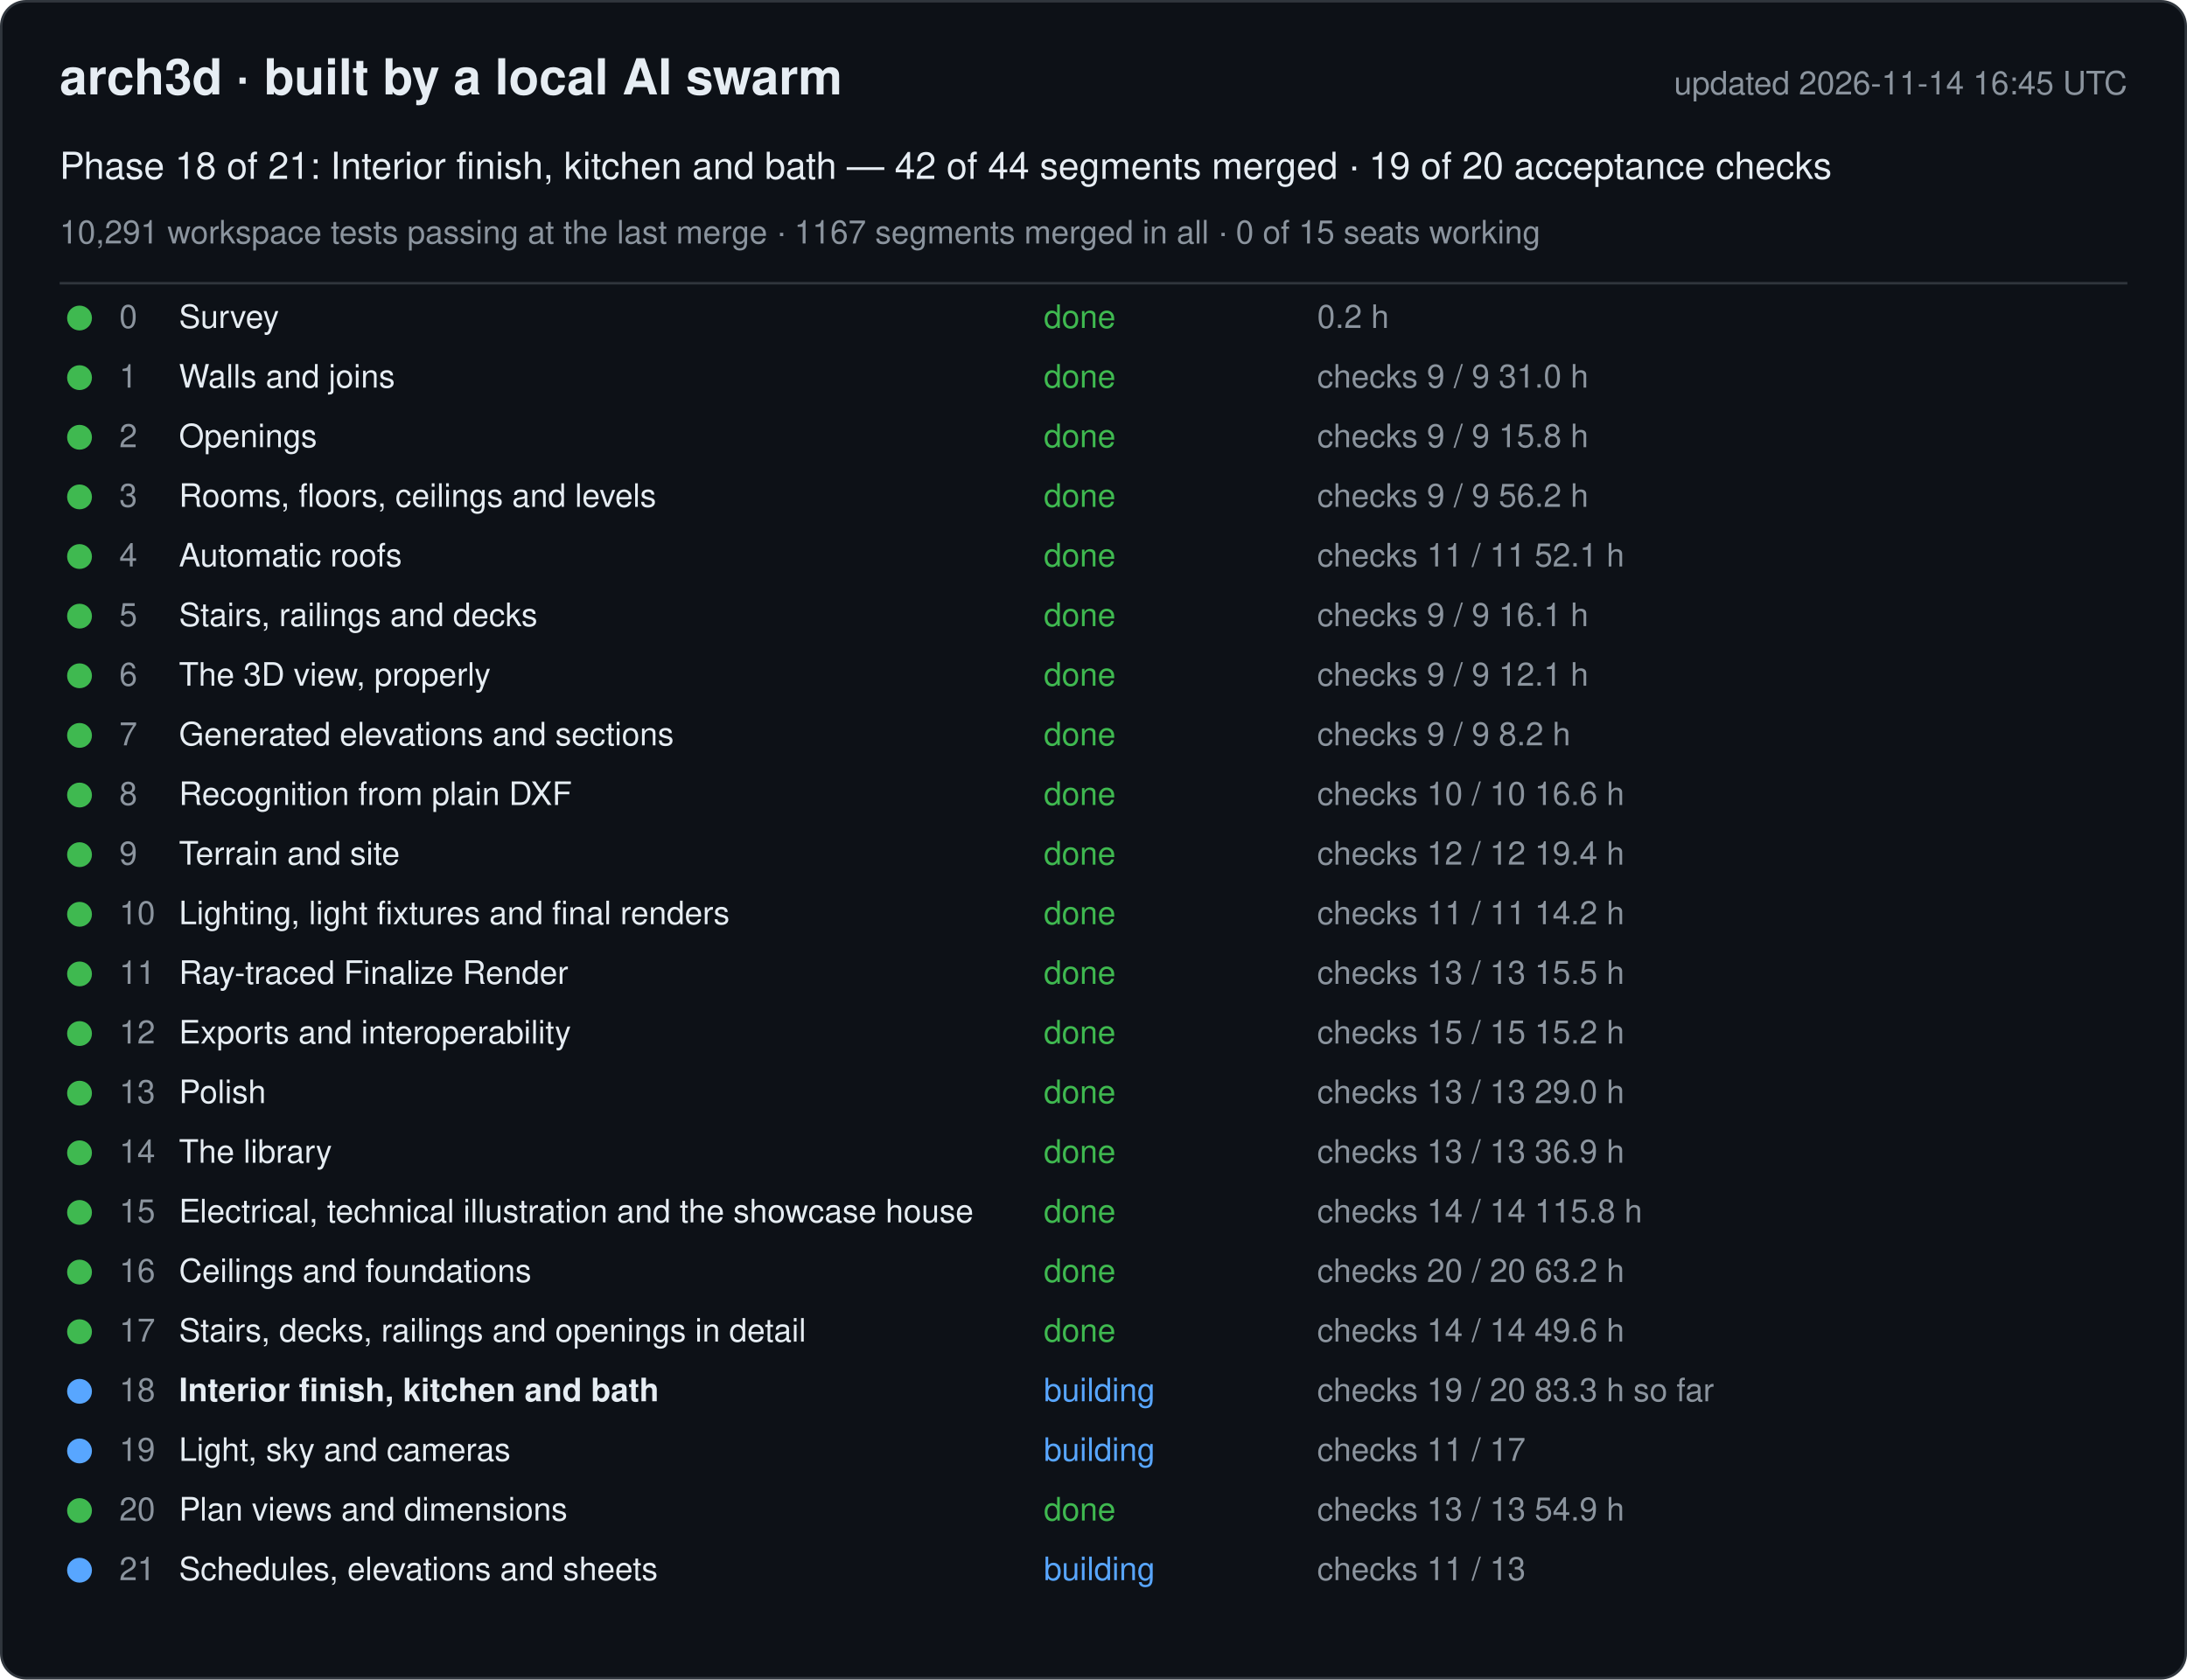
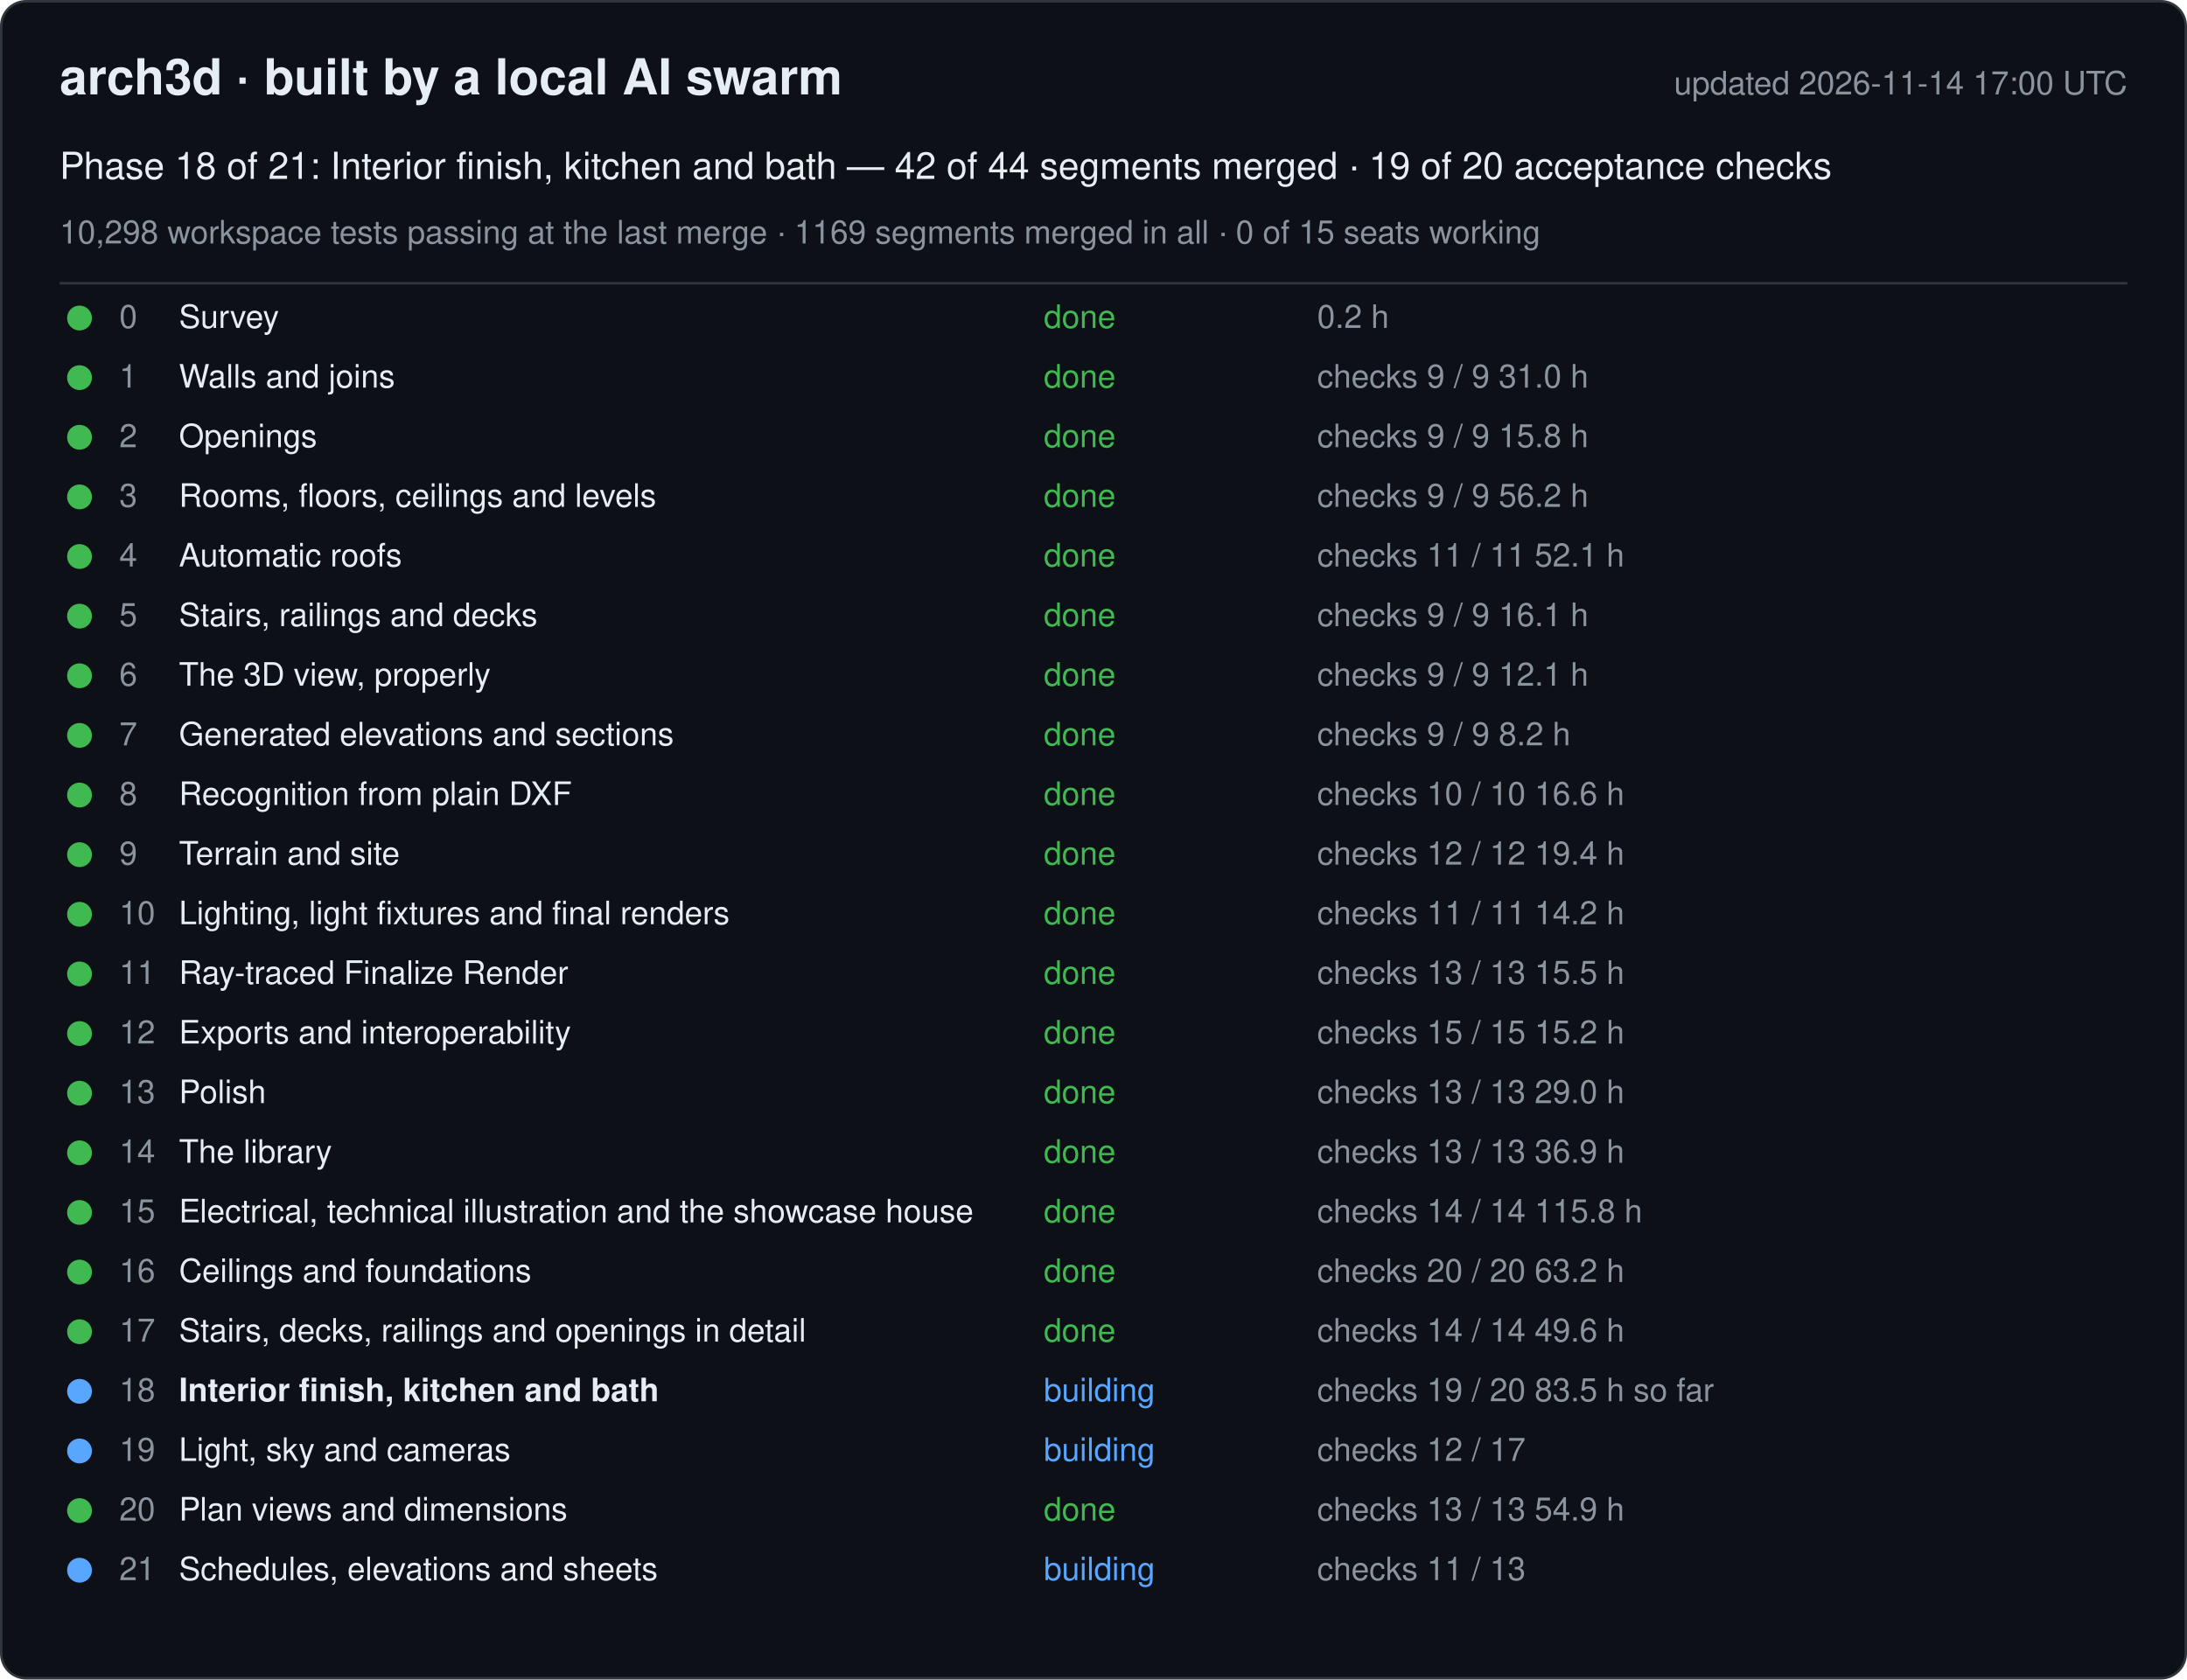
<svg xmlns="http://www.w3.org/2000/svg" width="880" height="676" viewBox="0 0 880 676" font-family="-apple-system, Segoe UI, Helvetica, Arial, sans-serif">
  <rect x="0.5" y="0.5" width="879" height="675" rx="10" fill="#0d1117" stroke="#30363d" />
  <text x="24" y="38" font-size="20" font-weight="600" fill="#e6edf3">arch3d · built by a local AI swarm</text>
-   <text x="856" y="38" font-size="13" fill="#8b949e" text-anchor="end">updated 2026-11-14 16:45 UTC</text>
+   <text x="856" y="38" font-size="13" fill="#8b949e" text-anchor="end">updated 2026-11-14 17:00 UTC</text>
  <text x="24" y="72" font-size="15" fill="#e6edf3">Phase 18 of 21: Interior finish, kitchen and bath — 42 of 44 segments merged · 19 of 20 acceptance checks</text>
-   <text x="24" y="98" font-size="13" fill="#8b949e">10,291 workspace tests passing at the last merge · 1167 segments merged in all · 0 of 15 seats working</text>
+   <text x="24" y="98" font-size="13" fill="#8b949e">10,298 workspace tests passing at the last merge · 1169 segments merged in all · 0 of 15 seats working</text>
  <line x1="24" y1="114" x2="856" y2="114" stroke="#30363d" />
  <g data-phase="0">
    <circle cx="32" cy="128" r="5" fill="#3fb950" />
    <text x="48" y="132" font-size="13" fill="#8b949e">0</text>
    <text x="72" y="132" font-size="13" fill="#e6edf3">Survey</text>
    <text x="420" y="132" font-size="13" fill="#3fb950">done</text>
    <text x="530" y="132" font-size="13" fill="#8b949e">0.2 h</text>
  </g>
  <g data-phase="1">
    <circle cx="32" cy="152" r="5" fill="#3fb950" />
    <text x="48" y="156" font-size="13" fill="#8b949e">1</text>
    <text x="72" y="156" font-size="13" fill="#e6edf3">Walls and joins</text>
    <text x="420" y="156" font-size="13" fill="#3fb950">done</text>
    <text x="530" y="156" font-size="13" fill="#8b949e">checks 9 / 9   31.0 h</text>
  </g>
  <g data-phase="2">
    <circle cx="32" cy="176" r="5" fill="#3fb950" />
    <text x="48" y="180" font-size="13" fill="#8b949e">2</text>
    <text x="72" y="180" font-size="13" fill="#e6edf3">Openings</text>
    <text x="420" y="180" font-size="13" fill="#3fb950">done</text>
    <text x="530" y="180" font-size="13" fill="#8b949e">checks 9 / 9   15.8 h</text>
  </g>
  <g data-phase="3">
    <circle cx="32" cy="200" r="5" fill="#3fb950" />
    <text x="48" y="204" font-size="13" fill="#8b949e">3</text>
    <text x="72" y="204" font-size="13" fill="#e6edf3">Rooms, floors, ceilings and levels</text>
    <text x="420" y="204" font-size="13" fill="#3fb950">done</text>
    <text x="530" y="204" font-size="13" fill="#8b949e">checks 9 / 9   56.2 h</text>
  </g>
  <g data-phase="4">
    <circle cx="32" cy="224" r="5" fill="#3fb950" />
    <text x="48" y="228" font-size="13" fill="#8b949e">4</text>
    <text x="72" y="228" font-size="13" fill="#e6edf3">Automatic roofs</text>
    <text x="420" y="228" font-size="13" fill="#3fb950">done</text>
    <text x="530" y="228" font-size="13" fill="#8b949e">checks 11 / 11   52.1 h</text>
  </g>
  <g data-phase="5">
    <circle cx="32" cy="248" r="5" fill="#3fb950" />
    <text x="48" y="252" font-size="13" fill="#8b949e">5</text>
    <text x="72" y="252" font-size="13" fill="#e6edf3">Stairs, railings and decks</text>
    <text x="420" y="252" font-size="13" fill="#3fb950">done</text>
    <text x="530" y="252" font-size="13" fill="#8b949e">checks 9 / 9   16.1 h</text>
  </g>
  <g data-phase="6">
    <circle cx="32" cy="272" r="5" fill="#3fb950" />
    <text x="48" y="276" font-size="13" fill="#8b949e">6</text>
    <text x="72" y="276" font-size="13" fill="#e6edf3">The 3D view, properly</text>
    <text x="420" y="276" font-size="13" fill="#3fb950">done</text>
    <text x="530" y="276" font-size="13" fill="#8b949e">checks 9 / 9   12.1 h</text>
  </g>
  <g data-phase="7">
    <circle cx="32" cy="296" r="5" fill="#3fb950" />
    <text x="48" y="300" font-size="13" fill="#8b949e">7</text>
    <text x="72" y="300" font-size="13" fill="#e6edf3">Generated elevations and sections</text>
    <text x="420" y="300" font-size="13" fill="#3fb950">done</text>
    <text x="530" y="300" font-size="13" fill="#8b949e">checks 9 / 9   8.2 h</text>
  </g>
  <g data-phase="8">
    <circle cx="32" cy="320" r="5" fill="#3fb950" />
    <text x="48" y="324" font-size="13" fill="#8b949e">8</text>
    <text x="72" y="324" font-size="13" fill="#e6edf3">Recognition from plain DXF</text>
    <text x="420" y="324" font-size="13" fill="#3fb950">done</text>
    <text x="530" y="324" font-size="13" fill="#8b949e">checks 10 / 10   16.6 h</text>
  </g>
  <g data-phase="9">
    <circle cx="32" cy="344" r="5" fill="#3fb950" />
    <text x="48" y="348" font-size="13" fill="#8b949e">9</text>
    <text x="72" y="348" font-size="13" fill="#e6edf3">Terrain and site</text>
    <text x="420" y="348" font-size="13" fill="#3fb950">done</text>
    <text x="530" y="348" font-size="13" fill="#8b949e">checks 12 / 12   19.4 h</text>
  </g>
  <g data-phase="10">
    <circle cx="32" cy="368" r="5" fill="#3fb950" />
    <text x="48" y="372" font-size="13" fill="#8b949e">10</text>
    <text x="72" y="372" font-size="13" fill="#e6edf3">Lighting, light fixtures and final renders</text>
    <text x="420" y="372" font-size="13" fill="#3fb950">done</text>
    <text x="530" y="372" font-size="13" fill="#8b949e">checks 11 / 11   14.2 h</text>
  </g>
  <g data-phase="11">
    <circle cx="32" cy="392" r="5" fill="#3fb950" />
    <text x="48" y="396" font-size="13" fill="#8b949e">11</text>
    <text x="72" y="396" font-size="13" fill="#e6edf3">Ray-traced Finalize Render</text>
    <text x="420" y="396" font-size="13" fill="#3fb950">done</text>
    <text x="530" y="396" font-size="13" fill="#8b949e">checks 13 / 13   15.5 h</text>
  </g>
  <g data-phase="12">
    <circle cx="32" cy="416" r="5" fill="#3fb950" />
    <text x="48" y="420" font-size="13" fill="#8b949e">12</text>
    <text x="72" y="420" font-size="13" fill="#e6edf3">Exports and interoperability</text>
    <text x="420" y="420" font-size="13" fill="#3fb950">done</text>
    <text x="530" y="420" font-size="13" fill="#8b949e">checks 15 / 15   15.2 h</text>
  </g>
  <g data-phase="13">
    <circle cx="32" cy="440" r="5" fill="#3fb950" />
    <text x="48" y="444" font-size="13" fill="#8b949e">13</text>
    <text x="72" y="444" font-size="13" fill="#e6edf3">Polish</text>
    <text x="420" y="444" font-size="13" fill="#3fb950">done</text>
    <text x="530" y="444" font-size="13" fill="#8b949e">checks 13 / 13   29.0 h</text>
  </g>
  <g data-phase="14">
    <circle cx="32" cy="464" r="5" fill="#3fb950" />
    <text x="48" y="468" font-size="13" fill="#8b949e">14</text>
    <text x="72" y="468" font-size="13" fill="#e6edf3">The library</text>
    <text x="420" y="468" font-size="13" fill="#3fb950">done</text>
    <text x="530" y="468" font-size="13" fill="#8b949e">checks 13 / 13   36.9 h</text>
  </g>
  <g data-phase="15">
    <circle cx="32" cy="488" r="5" fill="#3fb950" />
    <text x="48" y="492" font-size="13" fill="#8b949e">15</text>
    <text x="72" y="492" font-size="13" fill="#e6edf3">Electrical, technical illustration and the showcase house</text>
    <text x="420" y="492" font-size="13" fill="#3fb950">done</text>
    <text x="530" y="492" font-size="13" fill="#8b949e">checks 14 / 14   115.8 h</text>
  </g>
  <g data-phase="16">
    <circle cx="32" cy="512" r="5" fill="#3fb950" />
    <text x="48" y="516" font-size="13" fill="#8b949e">16</text>
    <text x="72" y="516" font-size="13" fill="#e6edf3">Ceilings and foundations</text>
    <text x="420" y="516" font-size="13" fill="#3fb950">done</text>
    <text x="530" y="516" font-size="13" fill="#8b949e">checks 20 / 20   63.2 h</text>
  </g>
  <g data-phase="17">
    <circle cx="32" cy="536" r="5" fill="#3fb950" />
    <text x="48" y="540" font-size="13" fill="#8b949e">17</text>
    <text x="72" y="540" font-size="13" fill="#e6edf3">Stairs, decks, railings and openings in detail</text>
    <text x="420" y="540" font-size="13" fill="#3fb950">done</text>
    <text x="530" y="540" font-size="13" fill="#8b949e">checks 14 / 14   49.6 h</text>
  </g>
  <g data-phase="18">
    <circle cx="32" cy="560" r="5" fill="#58a6ff" />
    <text x="48" y="564" font-size="13" fill="#8b949e">18</text>
    <text x="72" y="564" font-size="13" fill="#e6edf3" font-weight="600">Interior finish, kitchen and bath</text>
    <text x="420" y="564" font-size="13" fill="#58a6ff">building</text>
-     <text x="530" y="564" font-size="13" fill="#8b949e">checks 19 / 20   83.3 h so far</text>
+     <text x="530" y="564" font-size="13" fill="#8b949e">checks 19 / 20   83.5 h so far</text>
  </g>
  <g data-phase="19">
    <circle cx="32" cy="584" r="5" fill="#58a6ff" />
    <text x="48" y="588" font-size="13" fill="#8b949e">19</text>
    <text x="72" y="588" font-size="13" fill="#e6edf3">Light, sky and cameras</text>
    <text x="420" y="588" font-size="13" fill="#58a6ff">building</text>
-     <text x="530" y="588" font-size="13" fill="#8b949e">checks 11 / 17</text>
+     <text x="530" y="588" font-size="13" fill="#8b949e">checks 12 / 17</text>
  </g>
  <g data-phase="20">
    <circle cx="32" cy="608" r="5" fill="#3fb950" />
    <text x="48" y="612" font-size="13" fill="#8b949e">20</text>
    <text x="72" y="612" font-size="13" fill="#e6edf3">Plan views and dimensions</text>
    <text x="420" y="612" font-size="13" fill="#3fb950">done</text>
    <text x="530" y="612" font-size="13" fill="#8b949e">checks 13 / 13   54.9 h</text>
  </g>
  <g data-phase="21">
    <circle cx="32" cy="632" r="5" fill="#58a6ff" />
    <text x="48" y="636" font-size="13" fill="#8b949e">21</text>
    <text x="72" y="636" font-size="13" fill="#e6edf3">Schedules, elevations and sheets</text>
    <text x="420" y="636" font-size="13" fill="#58a6ff">building</text>
    <text x="530" y="636" font-size="13" fill="#8b949e">checks 11 / 13</text>
  </g>
</svg>
